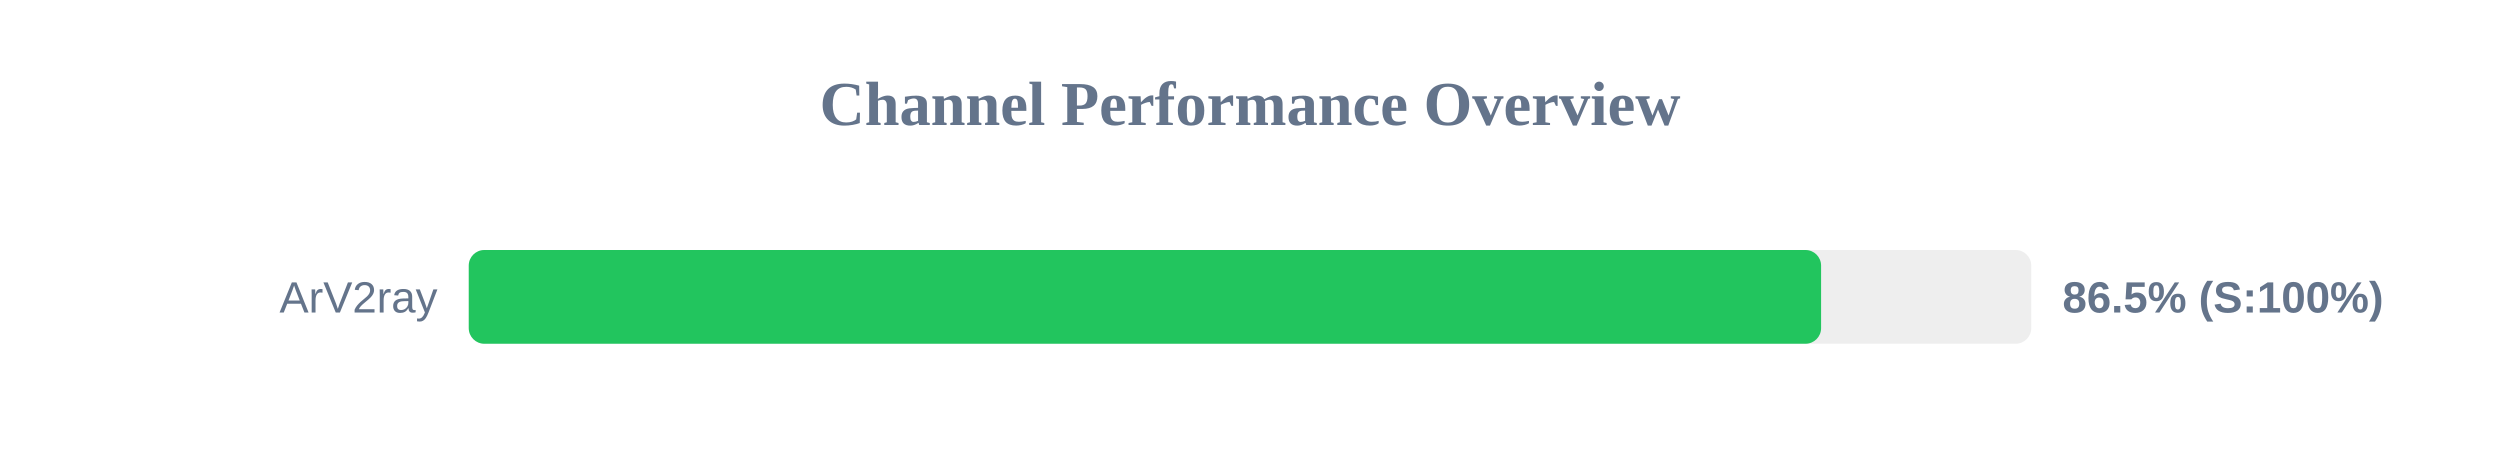
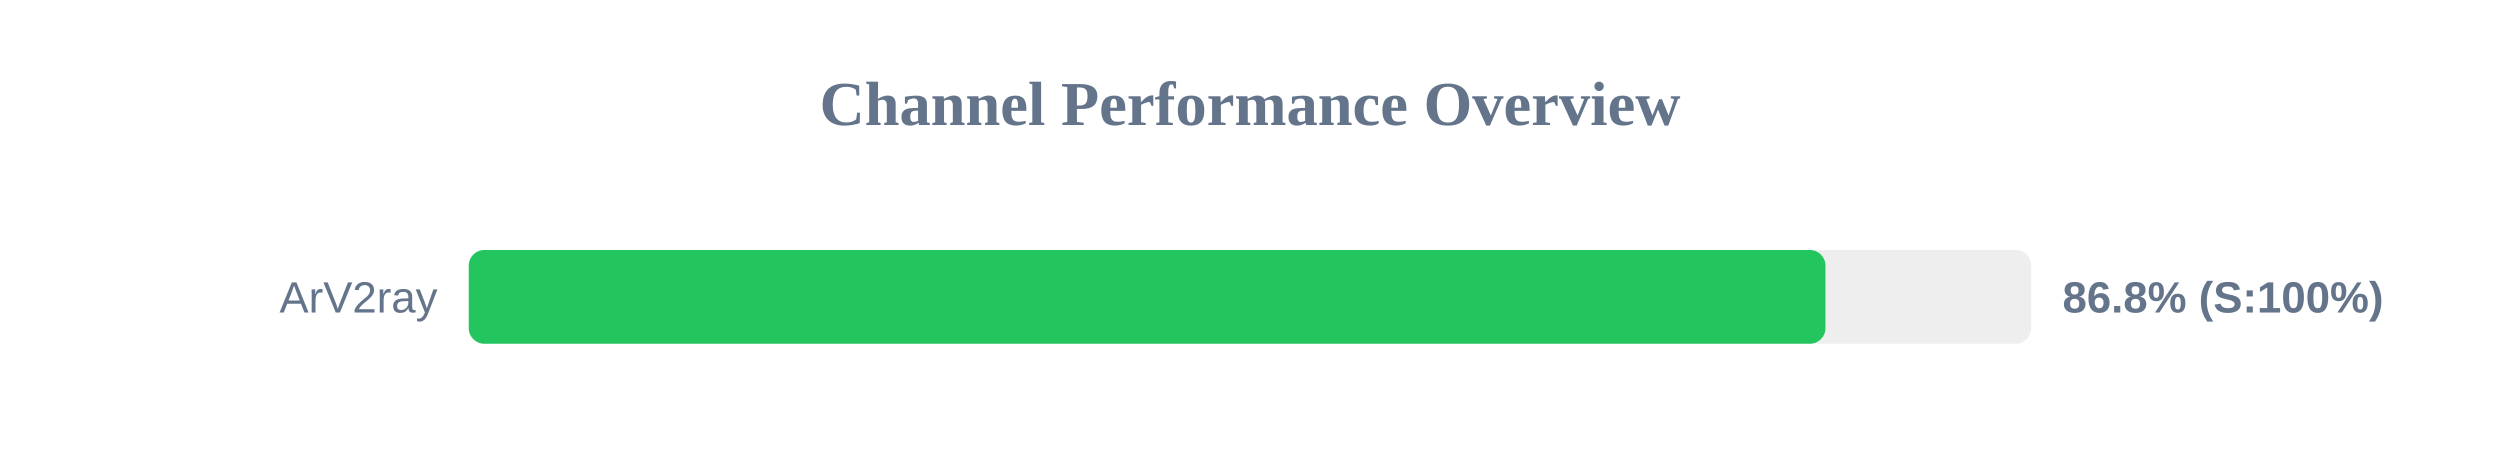
<svg xmlns="http://www.w3.org/2000/svg" width="800" height="150" version="1.1">
  <style>
        .row { font: 14px Arial; fill: #64748b; }
        .score { font: bold 14px Arial; fill: #64748b; }
    </style>
  <text x="400" y="40" text-anchor="middle" font-size="20px" font-weight="bold" fill="#64748b">Channel Performance Overview</text>
  <rect x="150" y="80" width="500" height="30" fill="#eee" rx="5" />
-   <rect x="150" y="80" width="432.75" height="30" fill="#22c55e" rx="5" />
+   <rect x="150" y="80" width="434.15" height="30" fill="#22c55e" rx="5" />
  <text x="140" y="100" text-anchor="end" class="row">ArV2ray</text>
-   <text x="660" y="100" text-anchor="start" class="score">86.5% (S:100%)</text>
+   <text x="660" y="100" text-anchor="start" class="score">86.8% (S:100%)</text>
</svg>
